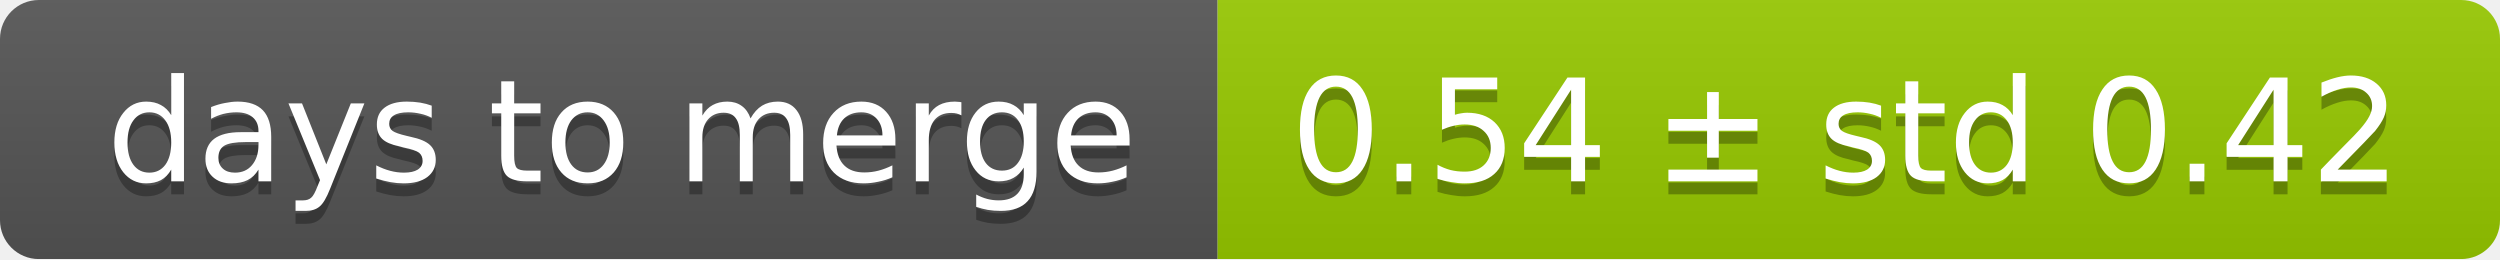
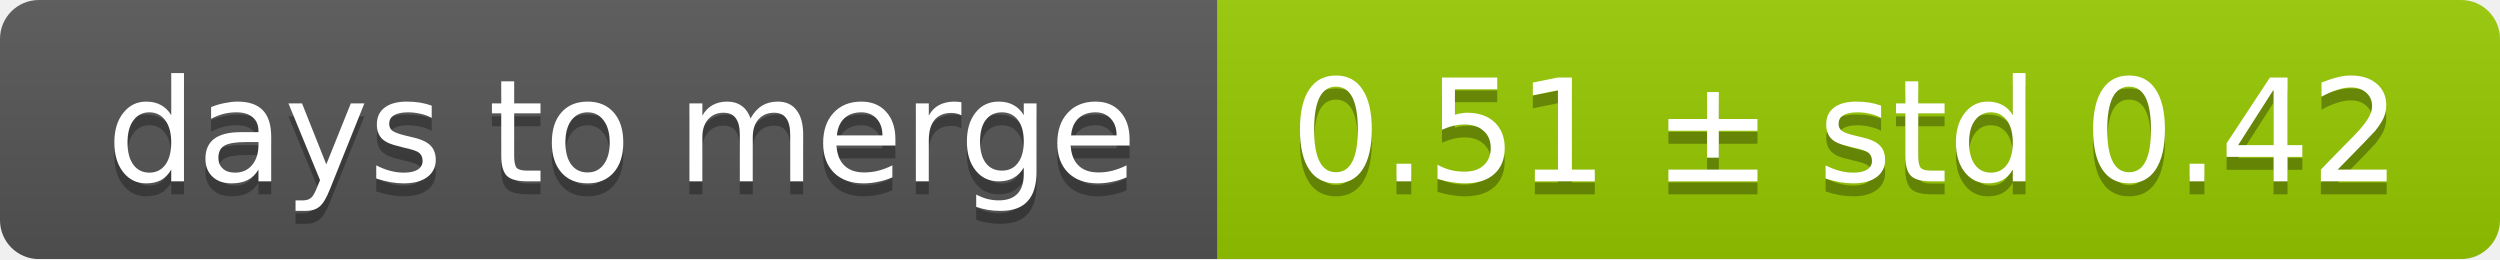
<svg xmlns="http://www.w3.org/2000/svg" width="193" height="20">
  <linearGradient id="smooth" x2="0" y2="100%">
    <stop offset="0" stop-color="#bbb" stop-opacity=".1" />
    <stop offset="1" stop-opacity=".1" />
  </linearGradient>
  <mask id="round">
    <rect width="193" height="20" rx="3" fill="#fff" />
  </mask>
  <g mask="url(#round)">
    <rect width="94" height="20" fill="#555" />
    <rect x="94" width="99" height="20" fill="#97ca00" />
    <rect width="193" height="20" fill="url(#smooth)" />
  </g>
  <g fill="#fff" text-anchor="middle" font-family="DejaVu Sans,Verdana,Geneva,sans-serif" font-size="11">
    <text x="48" y="15" fill="#010101" fill-opacity=".3">days to merge</text>
    <text x="48" y="14">days to merge</text>
-     <text x="142.5" y="15" fill="#010101" fill-opacity=".3">0.54 ± std 0.42</text>
-     <text x="142.5" y="14">0.54 ± std 0.42</text>
+     <text x="142.5" y="15" fill="#010101" fill-opacity=".3">0.51 ± std 0.42</text>
+     <text x="142.5" y="14">0.51 ± std 0.42</text>
  </g>
</svg>
